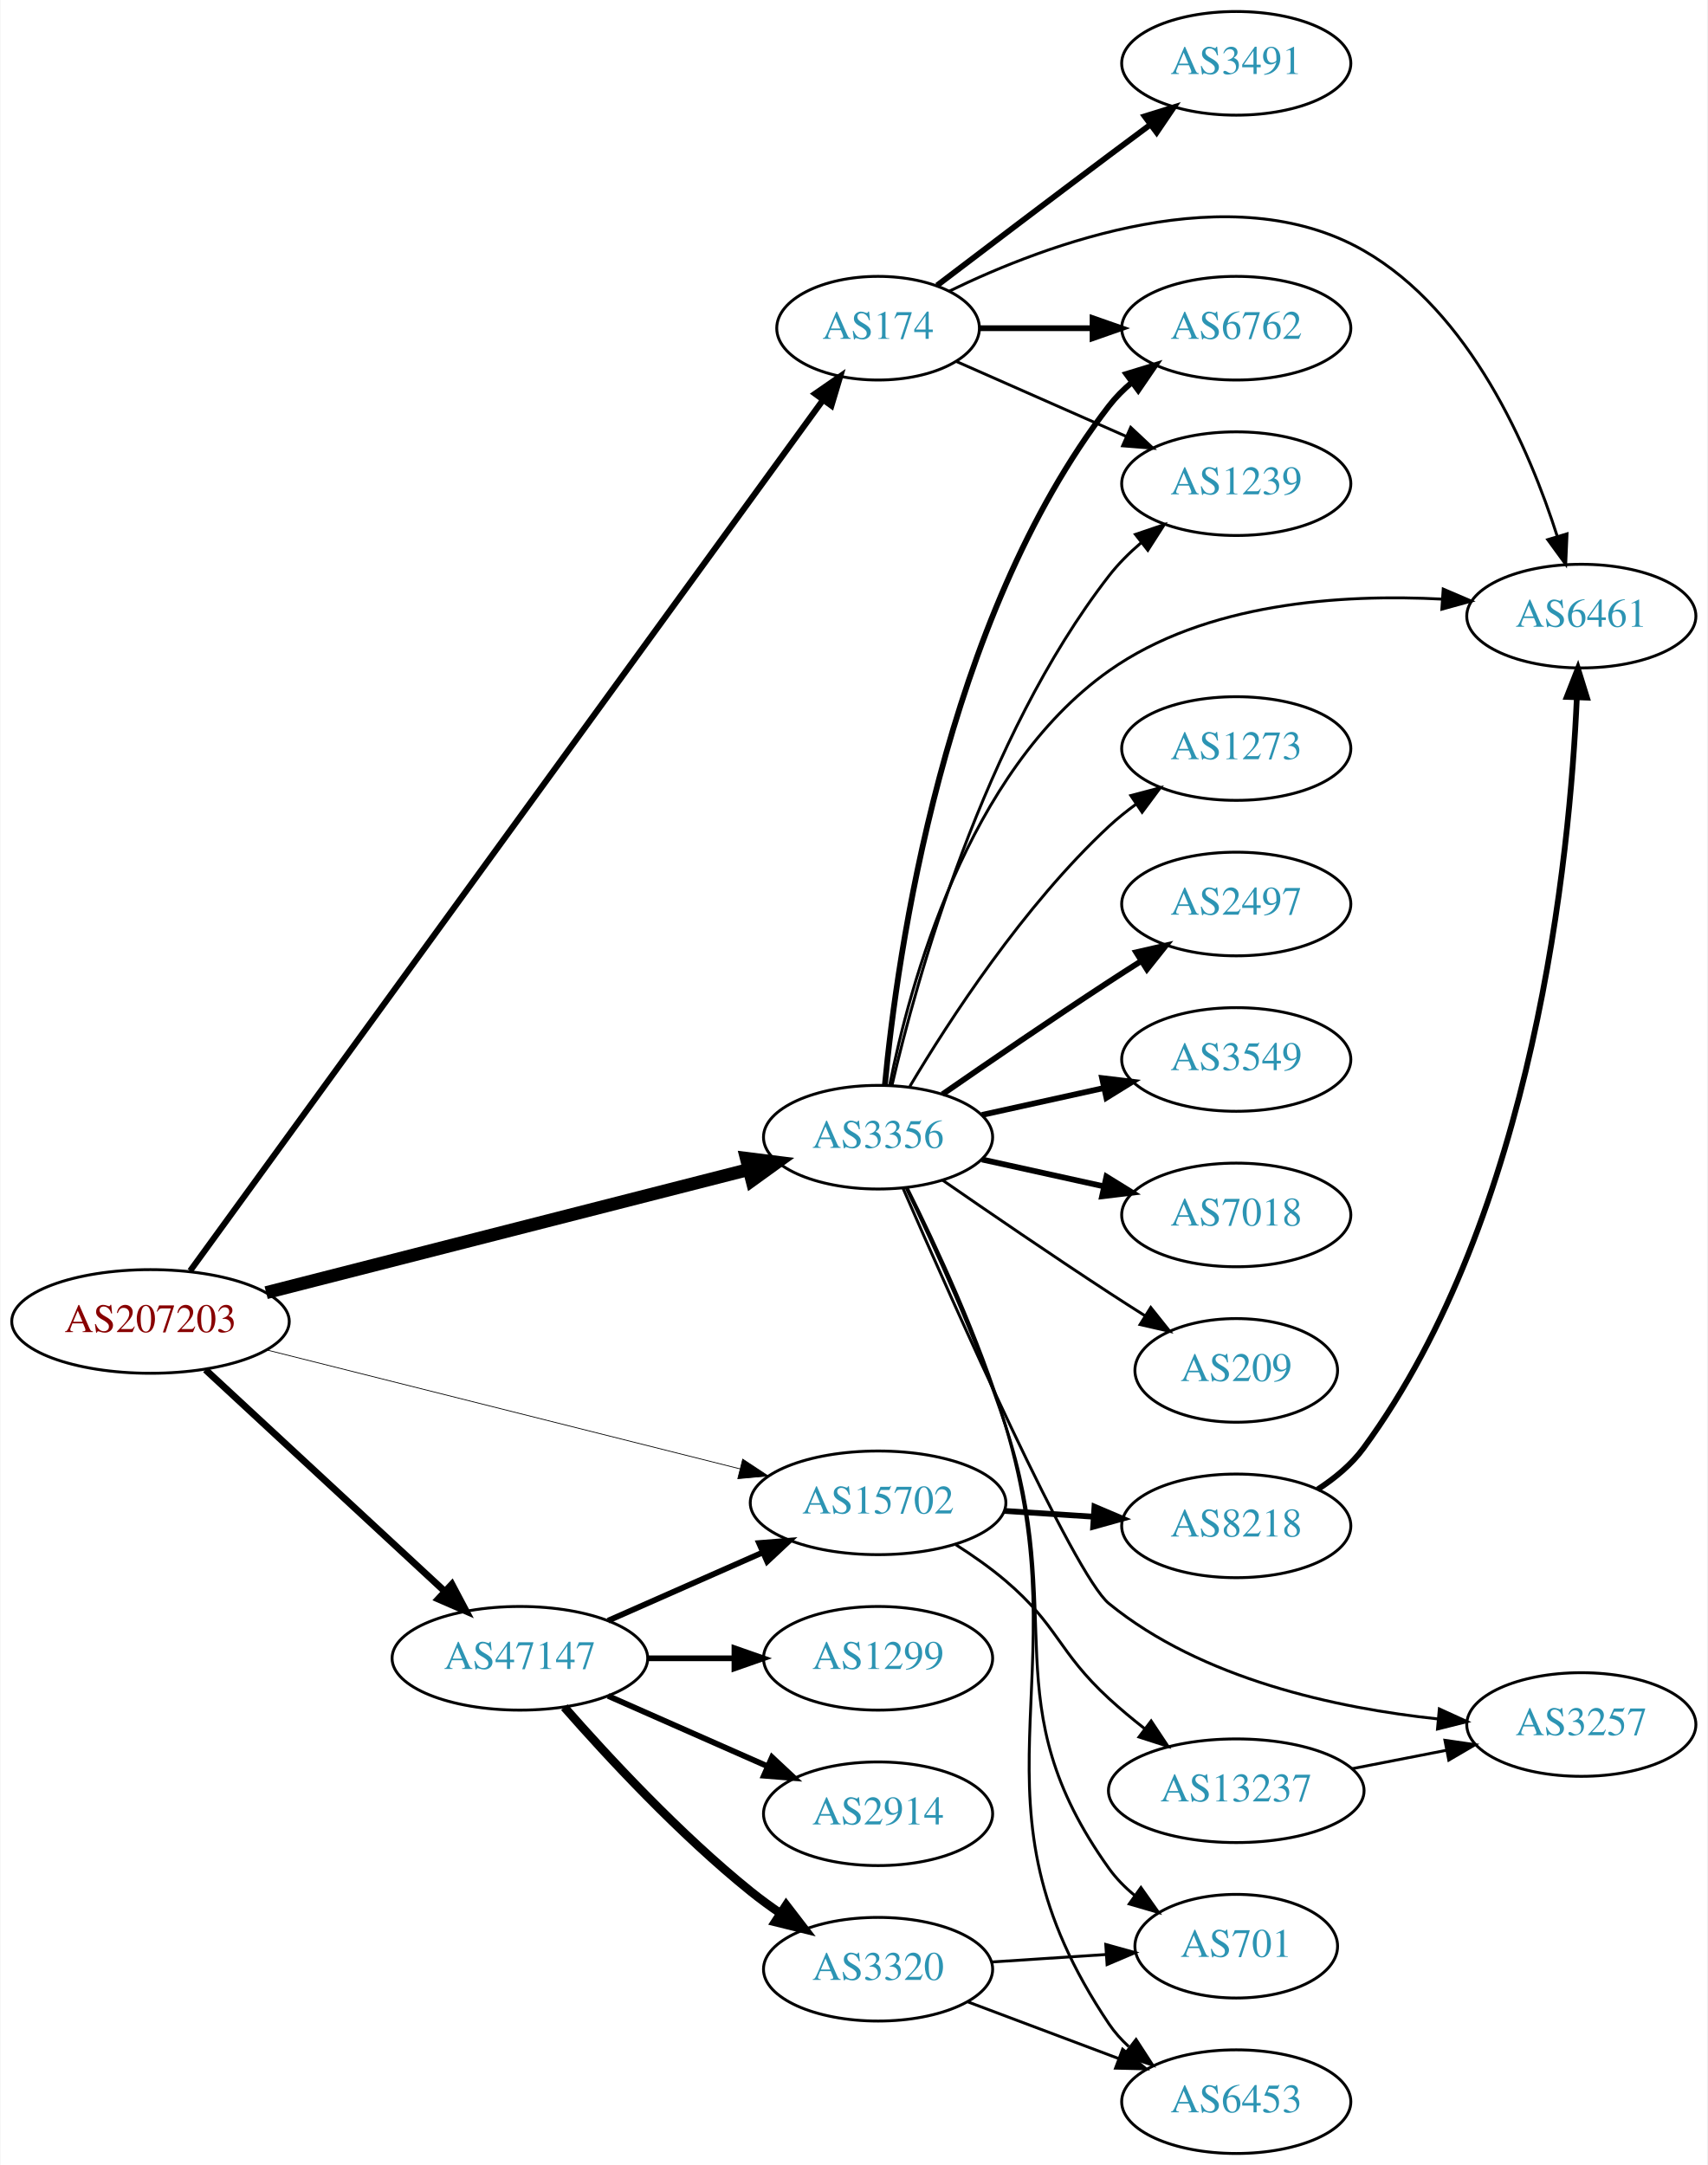
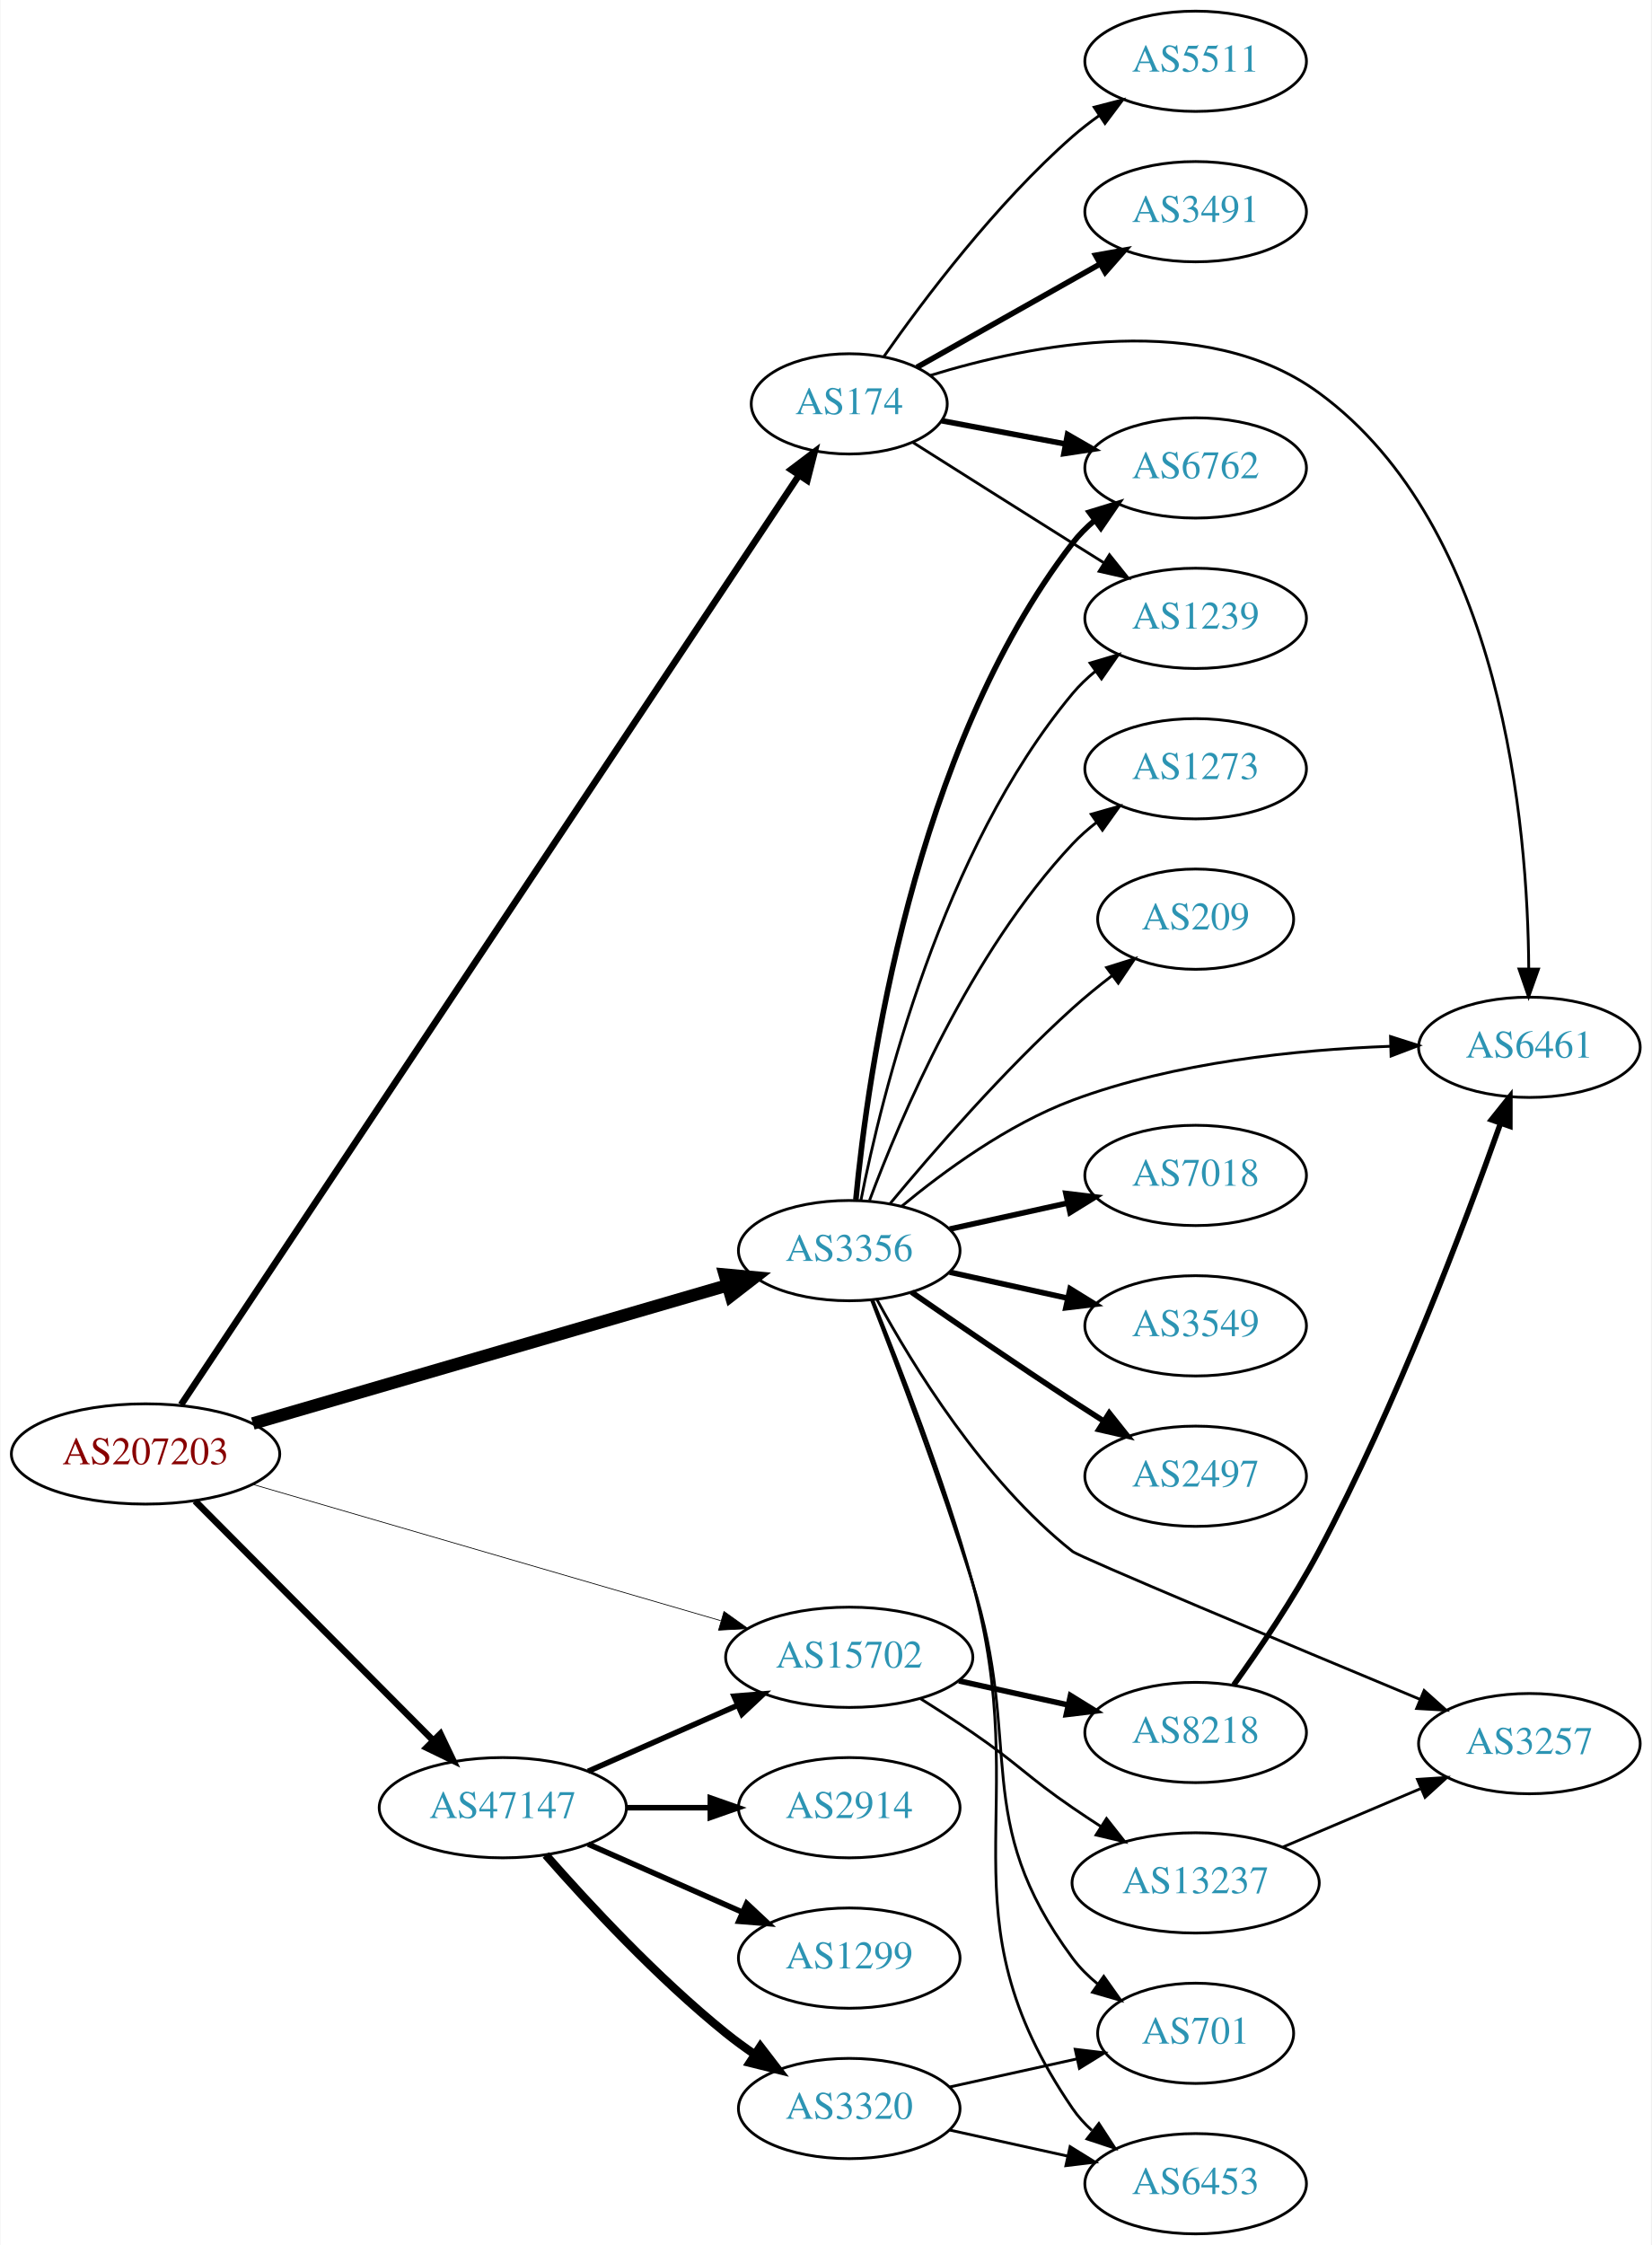
- <svg xmlns="http://www.w3.org/2000/svg" xmlns:xlink="http://www.w3.org/1999/xlink" width="593pt" height="752pt" viewBox="0.00 0.00 592.66 752.00">
-   <g id="graph0" class="graph" transform="scale(1 1) rotate(0) translate(4 748)">
-     <polygon fill="white" stroke="none" points="-4,4 -4,-748 588.661,-748 588.661,4 -4,4" />
+ <svg xmlns="http://www.w3.org/2000/svg" xmlns:xlink="http://www.w3.org/1999/xlink" width="593pt" height="806pt" viewBox="0.00 0.00 592.66 806.00">
+   <g id="graph0" class="graph" transform="scale(1 1) rotate(0) translate(4 802)">
+     <polygon fill="white" stroke="none" points="-4,4 -4,-802 588.661,-802 588.661,4 -4,4" />
    <g id="node1" class="node">
      <g id="a_node1">
        <a xlink:href="/asn/207203" xlink:title="AS207203 ~ TIMEWARP IT Consulting GmbH [AT]">
-           <ellipse fill="#ffffff" stroke="black" cx="48.096" cy="-289" rx="48.192" ry="18" />
-           <text text-anchor="middle" x="48.096" y="-285.3" font-family="Times,serif" font-size="14.00" fill="#880000">AS207203</text>
+           <ellipse fill="#ffffff" stroke="black" cx="48.096" cy="-280" rx="48.192" ry="18" />
+           <text text-anchor="middle" x="48.096" y="-276.3" font-family="Times,serif" font-size="14.00" fill="#880000">AS207203</text>
        </a>
      </g>
    </g>
    <g id="node2" class="node">
      <g id="a_node2">
        <a xlink:href="/asn/174" xlink:title="AS174 ~ Cogent Communications [US]">
-           <ellipse fill="#ffffff" stroke="black" cx="300.78" cy="-634" rx="35.194" ry="18" />
-           <text text-anchor="middle" x="300.78" y="-630.3" font-family="Times,serif" font-size="14.00" fill="#2c94b3">AS174</text>
+           <ellipse fill="#ffffff" stroke="black" cx="300.78" cy="-657" rx="35.194" ry="18" />
+           <text text-anchor="middle" x="300.78" y="-653.3" font-family="Times,serif" font-size="14.00" fill="#2c94b3">AS174</text>
        </a>
      </g>
    </g>
    <g id="edge1" class="edge">
-       <path fill="none" stroke="black" stroke-width="2.118" d="M61.872,-306.583C103.218,-363.485 233.482,-542.759 281.646,-609.044" />
-       <polygon fill="black" stroke="black" stroke-width="2.118" points="278.911,-611.235 287.621,-617.267 284.574,-607.12 278.911,-611.235" />
+       <path fill="none" stroke="black" stroke-width="2.382" d="M60.85,-297.678C101.324,-358.545 235.033,-559.629 282.708,-631.326" />
+       <polygon fill="black" stroke="black" stroke-width="2.382" points="279.887,-633.405 288.339,-639.794 285.716,-629.529 279.887,-633.405" />
    </g>
    <g id="node3" class="node">
      <g id="a_node3">
        <a xlink:href="/asn/3356" xlink:title="AS3356 ~ Level 3 Parent, LLC [US]">
          <ellipse fill="#ffffff" stroke="black" cx="300.78" cy="-353" rx="39.794" ry="18" />
          <text text-anchor="middle" x="300.78" y="-349.3" font-family="Times,serif" font-size="14.00" fill="#2c94b3">AS3356</text>
        </a>
      </g>
    </g>
    <g id="edge2" class="edge">
-       <path fill="none" stroke="black" stroke-width="4.5" d="M88.265,-299C133.68,-310.595 208.349,-329.658 255.741,-341.757" />
-       <polygon fill="black" stroke="black" stroke-width="4.5" points="255.047,-345.643 265.71,-344.302 256.995,-338.013 255.047,-345.643" />
+       <path fill="none" stroke="black" stroke-width="4.5" d="M86.626,-290.929C132.277,-304.223 209.158,-326.611 257.043,-340.555" />
+       <polygon fill="black" stroke="black" stroke-width="4.5" points="256.098,-344.381 266.8,-343.396 258.299,-336.82 256.098,-344.381" />
    </g>
    <g id="node4" class="node">
      <g id="a_node4">
        <a xlink:href="/asn/47147" xlink:title="AS47147 ~ ANEXIA Internetdienstleistungs GmbH [AT]">
-           <ellipse fill="#ffffff" stroke="black" cx="176.388" cy="-172" rx="44.393" ry="18" />
-           <text text-anchor="middle" x="176.388" y="-168.3" font-family="Times,serif" font-size="14.00" fill="#2c94b3">AS47147</text>
+           <ellipse fill="#ffffff" stroke="black" cx="176.388" cy="-153" rx="44.393" ry="18" />
+           <text text-anchor="middle" x="176.388" y="-149.3" font-family="Times,serif" font-size="14.00" fill="#2c94b3">AS47147</text>
        </a>
      </g>
    </g>
    <g id="edge3" class="edge">
-       <path fill="none" stroke="black" stroke-width="2.382" d="M67.19,-272.237C88.977,-252.053 125.693,-218.038 150.23,-195.307" />
-       <polygon fill="black" stroke="black" stroke-width="2.382" points="152.777,-197.719 157.734,-188.355 148.019,-192.583 152.777,-197.719" />
+       <path fill="none" stroke="black" stroke-width="2.382" d="M65.866,-263.135C87.757,-241.122 126.219,-202.444 151.245,-177.278" />
+       <polygon fill="black" stroke="black" stroke-width="2.382" points="153.978,-179.493 158.548,-169.934 149.015,-174.557 153.978,-179.493" />
    </g>
    <g id="node5" class="node">
      <g id="a_node5">
        <a xlink:href="/asn/15702" xlink:title="AS15702 ~ Onstage Online GmbH [AT]">
-           <ellipse fill="#ffffff" stroke="black" cx="300.78" cy="-226" rx="44.393" ry="18" />
-           <text text-anchor="middle" x="300.78" y="-222.3" font-family="Times,serif" font-size="14.00" fill="#2c94b3">AS15702</text>
+           <ellipse fill="#ffffff" stroke="black" cx="300.78" cy="-207" rx="44.393" ry="18" />
+           <text text-anchor="middle" x="300.78" y="-203.3" font-family="Times,serif" font-size="14.00" fill="#2c94b3">AS15702</text>
        </a>
      </g>
    </g>
    <g id="edge4" class="edge">
-       <path fill="none" stroke="black" stroke-width="0.265" d="M88.541,-279.087C133.08,-267.894 205.501,-249.693 252.894,-237.783" />
-       <polygon fill="black" stroke="black" stroke-width="0.265" points="253.763,-241.174 262.608,-235.342 252.057,-234.385 253.763,-241.174" />
+       <path fill="none" stroke="black" stroke-width="0.265" d="M86.626,-269.071C131.511,-256 206.59,-234.137 254.612,-220.153" />
+       <polygon fill="black" stroke="black" stroke-width="0.265" points="255.805,-223.451 264.428,-217.295 253.848,-216.73 255.805,-223.451" />
    </g>
    <g id="node6" class="node">
      <g id="a_node6">
        <a xlink:href="/asn/6762" xlink:title="AS6762 ~ TELECOM ITALIA SPARKLE S.p.A. [IT]">
          <ellipse fill="#ffffff" stroke="black" cx="425.172" cy="-634" rx="39.794" ry="18" />
          <text text-anchor="middle" x="425.172" y="-630.3" font-family="Times,serif" font-size="14.00" fill="#2c94b3">AS6762</text>
        </a>
      </g>
    </g>
    <g id="edge5" class="edge">
-       <path fill="none" stroke="black" stroke-width="2" d="M336.198,-634C348.249,-634 362.025,-634 375.043,-634" />
-       <polygon fill="black" stroke="black" stroke-width="2" points="375.273,-637.5 385.273,-634 375.273,-630.5 375.273,-637.5" />
+       <path fill="none" stroke="black" stroke-width="2" d="M333.937,-650.957C347.518,-648.405 363.582,-645.386 378.366,-642.608" />
+       <polygon fill="black" stroke="black" stroke-width="2" points="379.168,-646.019 388.349,-640.732 377.875,-639.139 379.168,-646.019" />
    </g>
    <g id="node7" class="node">
      <g id="a_node7">
+         <a xlink:href="/asn/3491" xlink:title="AS3491 ~ PCCW Global, Inc. [US]">
+           <ellipse fill="#ffffff" stroke="black" cx="425.172" cy="-726" rx="39.794" ry="18" />
+           <text text-anchor="middle" x="425.172" y="-722.3" font-family="Times,serif" font-size="14.00" fill="#2c94b3">AS3491</text>
+         </a>
+       </g>
+     </g>
+     <g id="edge6" class="edge">
+       <path fill="none" stroke="black" stroke-width="2" d="M325.089,-670.141C343.697,-680.631 370.011,-695.466 390.845,-707.212" />
+       <polygon fill="black" stroke="black" stroke-width="2" points="389.261,-710.337 399.691,-712.199 392.699,-704.239 389.261,-710.337" />
+     </g>
+     <g id="node8" class="node">
+       <g id="a_node8">
+         <a xlink:href="/asn/6461" xlink:title="AS6461 ~ Zayo Bandwidth [US]">
+           <ellipse fill="#ffffff" stroke="black" cx="545.014" cy="-426" rx="39.794" ry="18" />
+           <text text-anchor="middle" x="545.014" y="-422.3" font-family="Times,serif" font-size="14.00" fill="#2c94b3">AS6461</text>
+         </a>
+       </g>
+     </g>
+     <g id="edge7" class="edge">
+       <path fill="none" stroke="black" d="M329.768,-667.172C365.764,-678.307 428.498,-690.9 469.368,-661 535.49,-612.626 544.466,-505.237 544.786,-454.109" />
+       <polygon fill="black" stroke="black" points="548.286,-454.079 544.74,-444.095 541.286,-454.111 548.286,-454.079" />
+     </g>
+     <g id="node9" class="node">
+       <g id="a_node9">
        <a xlink:href="/asn/1239" xlink:title="AS1239 ~ Sprint [US]">
          <ellipse fill="#ffffff" stroke="black" cx="425.172" cy="-580" rx="39.794" ry="18" />
          <text text-anchor="middle" x="425.172" y="-576.3" font-family="Times,serif" font-size="14.00" fill="#2c94b3">AS1239</text>
        </a>
      </g>
    </g>
-     <g id="edge6" class="edge">
-       <path fill="none" stroke="black" d="M328.036,-622.416C345.221,-614.833 367.935,-604.812 386.969,-596.414" />
-       <polygon fill="black" stroke="black" points="388.521,-599.555 396.257,-592.316 385.695,-593.151 388.521,-599.555" />
-     </g>
-     <g id="node8" class="node">
-       <g id="a_node8">
-         <a xlink:href="/asn/6461" xlink:title="AS6461 ~ Zayo Bandwidth [US]">
-           <ellipse fill="#ffffff" stroke="black" cx="545.014" cy="-534" rx="39.794" ry="18" />
-           <text text-anchor="middle" x="545.014" y="-530.3" font-family="Times,serif" font-size="14.00" fill="#2c94b3">AS6461</text>
-         </a>
-       </g>
-     </g>
-     <g id="edge7" class="edge">
-       <path fill="none" stroke="black" d="M325.431,-646.83C359.533,-663.427 423.453,-687.271 469.368,-661 506.463,-639.775 526.937,-592.144 536.682,-561.626" />
-       <polygon fill="black" stroke="black" points="540.05,-562.579 539.584,-551.995 533.348,-560.56 540.05,-562.579" />
-     </g>
-     <g id="node9" class="node">
-       <g id="a_node9">
-         <a xlink:href="/asn/3491" xlink:title="AS3491 ~ PCCW Global, Inc. [US]">
-           <ellipse fill="#ffffff" stroke="black" cx="425.172" cy="-726" rx="39.794" ry="18" />
-           <text text-anchor="middle" x="425.172" y="-722.3" font-family="Times,serif" font-size="14.00" fill="#2c94b3">AS3491</text>
-         </a>
-       </g>
-     </g>
    <g id="edge8" class="edge">
-       <path fill="none" stroke="black" stroke-width="2" d="M321.263,-648.853C337.267,-661.031 360.544,-678.693 380.976,-694 385.551,-697.427 390.409,-701.047 395.154,-704.57" />
-       <polygon fill="black" stroke="black" stroke-width="2" points="393.367,-707.602 403.485,-710.745 397.535,-701.978 393.367,-707.602" />
-     </g>
-     <g id="edge10" class="edge">
+       <path fill="none" stroke="black" d="M323.613,-643.179C339.509,-633.125 361.562,-619.196 380.976,-607 384.598,-604.724 388.394,-602.344 392.169,-599.981" />
+       <polygon fill="black" stroke="black" points="394.223,-602.824 400.845,-594.554 390.511,-596.89 394.223,-602.824" />
+     </g>
+     <g id="node10" class="node">
+       <g id="a_node10">
+         <a xlink:href="/asn/5511" xlink:title="AS5511 ~ Orange S.A. [FR]">
+           <ellipse fill="#ffffff" stroke="black" cx="425.172" cy="-780" rx="39.794" ry="18" />
+           <text text-anchor="middle" x="425.172" y="-776.3" font-family="Times,serif" font-size="14.00" fill="#2c94b3">AS5511</text>
+         </a>
+       </g>
+     </g>
+     <g id="edge9" class="edge">
+       <path fill="none" stroke="black" d="M313.237,-674.025C327.496,-694.397 353.358,-728.785 380.976,-753 383.958,-755.615 387.221,-758.142 390.574,-760.532" />
+       <polygon fill="black" stroke="black" points="388.732,-763.51 398.99,-766.162 392.624,-757.692 388.732,-763.51" />
+     </g>
+     <g id="edge17" class="edge">
      <path fill="none" stroke="black" stroke-width="2" d="M303.161,-371.276C307.379,-415.974 323.552,-532.581 380.976,-607 383.272,-609.976 385.996,-612.708 388.943,-615.194" />
      <polygon fill="black" stroke="black" stroke-width="2" points="386.992,-618.104 397.123,-621.205 391.137,-612.463 386.992,-618.104" />
    </g>
-     <g id="edge16" class="edge">
-       <path fill="none" stroke="black" d="M305.625,-371.066C314.101,-407.593 337.206,-491.545 380.976,-548 384.182,-552.135 388.055,-555.994 392.15,-559.499" />
-       <polygon fill="black" stroke="black" points="390.147,-562.376 400.18,-565.783 394.462,-556.863 390.147,-562.376" />
-     </g>
-     <g id="edge12" class="edge">
-       <path fill="none" stroke="black" d="M304.795,-370.994C311.588,-405.355 331.535,-479.997 380.976,-515 414.422,-538.679 461.739,-541.751 496.789,-539.895" />
-       <polygon fill="black" stroke="black" points="497.045,-543.386 506.785,-539.216 496.571,-536.402 497.045,-543.386" />
-     </g>
-     <g id="node10" class="node">
-       <g id="a_node10">
-         <a xlink:href="/asn/2497" xlink:title="AS2497 ~ Internet Initiative Japan Inc. [JP]">
-           <ellipse fill="#ffffff" stroke="black" cx="425.172" cy="-434" rx="39.794" ry="18" />
-           <text text-anchor="middle" x="425.172" y="-430.3" font-family="Times,serif" font-size="14.00" fill="#2c94b3">AS2497</text>
-         </a>
-       </g>
-     </g>
-     <g id="edge9" class="edge">
-       <path fill="none" stroke="black" stroke-width="2" d="M323.137,-367.901C338.988,-378.877 361.191,-394.079 380.976,-407 384.558,-409.339 388.328,-411.759 392.089,-414.144" />
-       <polygon fill="black" stroke="black" stroke-width="2" points="390.422,-417.231 400.749,-419.596 394.151,-411.307 390.422,-417.231" />
+     <g id="edge13" class="edge">
+       <path fill="none" stroke="black" d="M319.546,-368.871C334.728,-381.459 357.746,-398.33 380.976,-407 417.594,-420.667 461.774,-425.143 494.902,-426.354" />
+       <polygon fill="black" stroke="black" points="495.153,-429.862 505.246,-426.64 495.346,-422.865 495.153,-429.862" />
+     </g>
+     <g id="edge14" class="edge">
+       <path fill="none" stroke="black" d="M304.957,-370.966C312.372,-408.51 333.885,-496.475 380.976,-553 383.382,-555.888 386.179,-558.561 389.172,-561.011" />
+       <polygon fill="black" stroke="black" points="387.261,-563.948 397.416,-566.97 391.362,-558.275 387.261,-563.948" />
    </g>
    <g id="node11" class="node">
      <g id="a_node11">
+         <a xlink:href="/asn/7018" xlink:title="AS7018 ~ AT&amp;T Services, Inc. [US]">
+           <ellipse fill="#ffffff" stroke="black" cx="425.172" cy="-380" rx="39.794" ry="18" />
+           <text text-anchor="middle" x="425.172" y="-376.3" font-family="Times,serif" font-size="14.00" fill="#2c94b3">AS7018</text>
+         </a>
+       </g>
+     </g>
+     <g id="edge10" class="edge">
+       <path fill="none" stroke="black" stroke-width="2" d="M336.852,-360.737C350.04,-363.646 365.219,-366.995 379.185,-370.076" />
+       <polygon fill="black" stroke="black" stroke-width="2" points="378.575,-373.525 389.094,-372.262 380.083,-366.69 378.575,-373.525" />
+     </g>
+     <g id="node12" class="node">
+       <g id="a_node12">
+         <a xlink:href="/asn/3549" xlink:title="AS3549 ~ Level 3 Parent, LLC [US]">
+           <ellipse fill="#ffffff" stroke="black" cx="425.172" cy="-326" rx="39.794" ry="18" />
+           <text text-anchor="middle" x="425.172" y="-322.3" font-family="Times,serif" font-size="14.00" fill="#2c94b3">AS3549</text>
+         </a>
+       </g>
+     </g>
+     <g id="edge11" class="edge">
+       <path fill="none" stroke="black" stroke-width="2" d="M336.852,-345.263C350.04,-342.354 365.219,-339.005 379.185,-335.924" />
+       <polygon fill="black" stroke="black" stroke-width="2" points="380.083,-339.31 389.094,-333.738 378.575,-332.475 380.083,-339.31" />
+     </g>
+     <g id="node13" class="node">
+       <g id="a_node13">
+         <a xlink:href="/asn/2497" xlink:title="AS2497 ~ Internet Initiative Japan Inc. [JP]">
+           <ellipse fill="#ffffff" stroke="black" cx="425.172" cy="-272" rx="39.794" ry="18" />
+           <text text-anchor="middle" x="425.172" y="-268.3" font-family="Times,serif" font-size="14.00" fill="#2c94b3">AS2497</text>
+         </a>
+       </g>
+     </g>
+     <g id="edge12" class="edge">
+       <path fill="none" stroke="black" stroke-width="2" d="M323.137,-338.099C338.988,-327.123 361.191,-311.921 380.976,-299 384.558,-296.661 388.328,-294.241 392.089,-291.856" />
+       <polygon fill="black" stroke="black" stroke-width="2" points="394.151,-294.693 400.749,-286.404 390.422,-288.769 394.151,-294.693" />
+     </g>
+     <g id="node14" class="node">
+       <g id="a_node14">
        <a xlink:href="/asn/701" xlink:title="AS701 ~ UUNET [US]">
          <ellipse fill="#ffffff" stroke="black" cx="425.172" cy="-72" rx="35.194" ry="18" />
          <text text-anchor="middle" x="425.172" y="-68.3" font-family="Times,serif" font-size="14.00" fill="#2c94b3">AS701</text>
        </a>
      </g>
    </g>
-     <g id="edge11" class="edge">
-       <path fill="none" stroke="black" d="M310.568,-335.309C320.08,-315.609 335.199,-282.633 344.976,-253 367,-186.25 340.084,-156.171 380.976,-99 383.465,-95.52 386.555,-92.392 389.932,-89.606" />
-       <polygon fill="black" stroke="black" points="392.07,-92.379 398.179,-83.722 388.005,-86.68 392.07,-92.379" />
-     </g>
-     <g id="node12" class="node">
-       <g id="a_node12">
+     <g id="edge15" class="edge">
+       <path fill="none" stroke="black" d="M308.863,-335.024C317.859,-311.867 333.579,-270.275 344.976,-234 363.588,-174.758 344.072,-148.941 380.976,-99 383.518,-95.559 386.642,-92.455 390.037,-89.682" />
+       <polygon fill="black" stroke="black" points="392.176,-92.456 398.305,-83.814 388.124,-86.748 392.176,-92.456" />
+     </g>
+     <g id="node15" class="node">
+       <g id="a_node15">
        <a xlink:href="/asn/6453" xlink:title="AS6453 ~ TATA COMMUNICATIONS (AMERICA) INC [US]">
          <ellipse fill="#ffffff" stroke="black" cx="425.172" cy="-18" rx="39.794" ry="18" />
          <text text-anchor="middle" x="425.172" y="-14.3" font-family="Times,serif" font-size="14.00" fill="#2c94b3">AS6453</text>
        </a>
      </g>
    </g>
-     <g id="edge13" class="edge">
-       <path fill="none" stroke="black" d="M310.896,-335.412C320.697,-315.803 336.066,-282.905 344.976,-253 371.764,-163.087 328.641,-122.866 380.976,-45 382.9,-42.137 385.24,-39.52 387.825,-37.141" />
-       <polygon fill="black" stroke="black" points="390.376,-39.592 396.143,-30.704 386.093,-34.056 390.376,-39.592" />
-     </g>
-     <g id="node13" class="node">
-       <g id="a_node13">
-         <a xlink:href="/asn/3549" xlink:title="AS3549 ~ Level 3 Parent, LLC [US]">
-           <ellipse fill="#ffffff" stroke="black" cx="425.172" cy="-380" rx="39.794" ry="18" />
-           <text text-anchor="middle" x="425.172" y="-376.3" font-family="Times,serif" font-size="14.00" fill="#2c94b3">AS3549</text>
-         </a>
-       </g>
-     </g>
-     <g id="edge14" class="edge">
-       <path fill="none" stroke="black" stroke-width="2" d="M336.852,-360.737C350.04,-363.646 365.219,-366.995 379.185,-370.076" />
-       <polygon fill="black" stroke="black" stroke-width="2" points="378.575,-373.525 389.094,-372.262 380.083,-366.69 378.575,-373.525" />
-     </g>
-     <g id="node14" class="node">
-       <g id="a_node14">
-         <a xlink:href="/asn/7018" xlink:title="AS7018 ~ AT&amp;T Services, Inc. [US]">
-           <ellipse fill="#ffffff" stroke="black" cx="425.172" cy="-326" rx="39.794" ry="18" />
-           <text text-anchor="middle" x="425.172" y="-322.3" font-family="Times,serif" font-size="14.00" fill="#2c94b3">AS7018</text>
-         </a>
-       </g>
-     </g>
-     <g id="edge15" class="edge">
-       <path fill="none" stroke="black" stroke-width="2" d="M336.852,-345.263C350.04,-342.354 365.219,-339.005 379.185,-335.924" />
-       <polygon fill="black" stroke="black" stroke-width="2" points="380.083,-339.31 389.094,-333.738 378.575,-332.475 380.083,-339.31" />
-     </g>
-     <g id="node15" class="node">
-       <g id="a_node15">
-         <a xlink:href="/asn/209" xlink:title="AS209 ~ CenturyLink Communications, LLC [US]">
-           <ellipse fill="#ffffff" stroke="black" cx="425.172" cy="-272" rx="35.194" ry="18" />
-           <text text-anchor="middle" x="425.172" y="-268.3" font-family="Times,serif" font-size="14.00" fill="#2c94b3">AS209</text>
-         </a>
-       </g>
-     </g>
-     <g id="edge17" class="edge">
-       <path fill="none" stroke="black" d="M323.137,-338.099C338.988,-327.123 361.191,-311.921 380.976,-299 385.021,-296.358 389.306,-293.615 393.545,-290.933" />
-       <polygon fill="black" stroke="black" points="395.482,-293.85 402.09,-285.568 391.76,-287.921 395.482,-293.85" />
+     <g id="edge16" class="edge">
+       <path fill="none" stroke="black" d="M309.28,-335.146C318.715,-312.119 334.899,-270.664 344.976,-234 367.637,-151.547 332.68,-115.566 380.976,-45 382.924,-42.154 385.281,-39.548 387.877,-37.176" />
+       <polygon fill="black" stroke="black" points="390.429,-39.628 396.213,-30.752 386.156,-34.083 390.429,-39.628" />
    </g>
    <g id="node16" class="node">
      <g id="a_node16">
        <a xlink:href="/asn/3257" xlink:title="AS3257 ~ GTT [DE]">
-           <ellipse fill="#ffffff" stroke="black" cx="545.014" cy="-149" rx="39.794" ry="18" />
-           <text text-anchor="middle" x="545.014" y="-145.3" font-family="Times,serif" font-size="14.00" fill="#2c94b3">AS3257</text>
+           <ellipse fill="#ffffff" stroke="black" cx="545.014" cy="-176" rx="39.794" ry="18" />
+           <text text-anchor="middle" x="545.014" y="-172.3" font-family="Times,serif" font-size="14.00" fill="#2c94b3">AS3257</text>
        </a>
      </g>
    </g>
    <g id="edge18" class="edge">
-       <path fill="none" stroke="black" d="M309.487,-335.157C326.915,-295.14 368.784,-200.942 380.976,-191 413.242,-164.688 460.076,-154.653 495.278,-150.929" />
-       <polygon fill="black" stroke="black" points="495.701,-154.405 505.338,-150.001 495.058,-147.434 495.701,-154.405" />
+       <path fill="none" stroke="black" d="M310.745,-335.389C323.484,-311.913 348.881,-270.387 380.976,-245 383.605,-242.921 458.385,-211.624 505.745,-191.902" />
+       <polygon fill="black" stroke="black" points="507.223,-195.078 515.111,-188.004 504.533,-188.615 507.223,-195.078" />
    </g>
    <g id="node17" class="node">
      <g id="a_node17">
        <a xlink:href="/asn/1273" xlink:title="AS1273 ~ Vodafone Group PLC [EU]">
-           <ellipse fill="#ffffff" stroke="black" cx="425.172" cy="-488" rx="39.794" ry="18" />
-           <text text-anchor="middle" x="425.172" y="-484.3" font-family="Times,serif" font-size="14.00" fill="#2c94b3">AS1273</text>
+           <ellipse fill="#ffffff" stroke="black" cx="425.172" cy="-526" rx="39.794" ry="18" />
+           <text text-anchor="middle" x="425.172" y="-522.3" font-family="Times,serif" font-size="14.00" fill="#2c94b3">AS1273</text>
        </a>
      </g>
    </g>
    <g id="edge19" class="edge">
-       <path fill="none" stroke="black" d="M311.826,-370.671C325.397,-393.472 351.329,-433.472 380.976,-461 383.882,-463.699 387.096,-466.28 390.42,-468.703" />
-       <polygon fill="black" stroke="black" points="388.555,-471.667 398.798,-474.375 392.479,-465.87 388.555,-471.667" />
-     </g>
-     <g id="edge20" class="edge">
-       <path fill="none" stroke="black" stroke-width="2" d="M207.015,-185.072C223.132,-192.183 243.272,-201.069 260.664,-208.742" />
-       <polygon fill="black" stroke="black" stroke-width="2" points="259.439,-212.027 270.001,-212.861 262.264,-205.622 259.439,-212.027" />
+       <path fill="none" stroke="black" d="M308.065,-371.014C319.077,-400.558 344.236,-459.924 380.976,-499 383.55,-501.738 386.461,-504.312 389.524,-506.699" />
+       <polygon fill="black" stroke="black" points="387.674,-509.677 397.866,-512.571 391.704,-503.953 387.674,-509.677" />
    </g>
    <g id="node18" class="node">
      <g id="a_node18">
-         <a xlink:href="/asn/1299" xlink:title="AS1299 ~ Telia Carrier [EU]">
-           <ellipse fill="#ffffff" stroke="black" cx="300.78" cy="-172" rx="39.794" ry="18" />
-           <text text-anchor="middle" x="300.78" y="-168.3" font-family="Times,serif" font-size="14.00" fill="#2c94b3">AS1299</text>
-         </a>
-       </g>
-     </g>
-     <g id="edge21" class="edge">
-       <path fill="none" stroke="black" stroke-width="2" d="M220.883,-172C230.572,-172 240.909,-172 250.802,-172" />
-       <polygon fill="black" stroke="black" stroke-width="2" points="250.904,-175.5 260.904,-172 250.904,-168.5 250.904,-175.5" />
+         <a xlink:href="/asn/209" xlink:title="AS209 ~ CenturyLink Communications, LLC [US]">
+           <ellipse fill="#ffffff" stroke="black" cx="425.172" cy="-472" rx="35.194" ry="18" />
+           <text text-anchor="middle" x="425.172" y="-468.3" font-family="Times,serif" font-size="14.00" fill="#2c94b3">AS209</text>
+         </a>
+       </g>
+     </g>
+     <g id="edge20" class="edge">
+       <path fill="none" stroke="black" d="M315.485,-369.93C330.613,-388.151 356.126,-417.538 380.976,-440 385.411,-444.009 390.332,-448.016 395.217,-451.77" />
+       <polygon fill="black" stroke="black" points="393.204,-454.635 403.313,-457.806 397.388,-449.023 393.204,-454.635" />
+     </g>
+     <g id="edge23" class="edge">
+       <path fill="none" stroke="black" stroke-width="2" d="M207.015,-166.072C223.132,-173.183 243.272,-182.069 260.664,-189.742" />
+       <polygon fill="black" stroke="black" stroke-width="2" points="259.439,-193.027 270.001,-193.861 262.264,-186.622 259.439,-193.027" />
    </g>
    <g id="node19" class="node">
      <g id="a_node19">
        <a xlink:href="/asn/2914" xlink:title="AS2914 ~ NTT America, Inc. [US]">
-           <ellipse fill="#ffffff" stroke="black" cx="300.78" cy="-118" rx="39.794" ry="18" />
-           <text text-anchor="middle" x="300.78" y="-114.3" font-family="Times,serif" font-size="14.00" fill="#2c94b3">AS2914</text>
-         </a>
-       </g>
-     </g>
-     <g id="edge22" class="edge">
-       <path fill="none" stroke="black" stroke-width="2" d="M207.015,-158.928C223.61,-151.607 244.469,-142.403 262.203,-134.579" />
-       <polygon fill="black" stroke="black" stroke-width="2" points="263.95,-137.634 271.686,-130.395 261.124,-131.23 263.95,-137.634" />
+           <ellipse fill="#ffffff" stroke="black" cx="300.78" cy="-153" rx="39.794" ry="18" />
+           <text text-anchor="middle" x="300.78" y="-149.3" font-family="Times,serif" font-size="14.00" fill="#2c94b3">AS2914</text>
+         </a>
+       </g>
+     </g>
+     <g id="edge21" class="edge">
+       <path fill="none" stroke="black" stroke-width="2" d="M220.883,-153C230.572,-153 240.909,-153 250.802,-153" />
+       <polygon fill="black" stroke="black" stroke-width="2" points="250.904,-156.5 260.904,-153 250.904,-149.5 250.904,-156.5" />
    </g>
    <g id="node20" class="node">
      <g id="a_node20">
-         <a xlink:href="/asn/3320" xlink:title="AS3320 ~ DTAG [DE]">
-           <ellipse fill="#ffffff" stroke="black" cx="300.78" cy="-64" rx="39.794" ry="18" />
-           <text text-anchor="middle" x="300.78" y="-60.3" font-family="Times,serif" font-size="14.00" fill="#2c94b3">AS3320</text>
-         </a>
-       </g>
-     </g>
-     <g id="edge23" class="edge">
-       <path fill="none" stroke="black" stroke-width="3" d="M191.82,-155.017C206.952,-137.771 231.916,-110.852 256.584,-91 259.839,-88.38 263.364,-85.808 266.949,-83.354" />
-       <polygon fill="black" stroke="black" stroke-width="3" points="268.867,-86.281 275.321,-77.879 265.036,-80.423 268.867,-86.281" />
+         <a xlink:href="/asn/1299" xlink:title="AS1299 ~ Telia Carrier [EU]">
+           <ellipse fill="#ffffff" stroke="black" cx="300.78" cy="-99" rx="39.794" ry="18" />
+           <text text-anchor="middle" x="300.78" y="-95.3" font-family="Times,serif" font-size="14.00" fill="#2c94b3">AS1299</text>
+         </a>
+       </g>
+     </g>
+     <g id="edge22" class="edge">
+       <path fill="none" stroke="black" stroke-width="2" d="M207.015,-139.928C223.61,-132.607 244.469,-123.403 262.203,-115.579" />
+       <polygon fill="black" stroke="black" stroke-width="2" points="263.95,-118.634 271.686,-111.395 261.124,-112.23 263.95,-118.634" />
    </g>
    <g id="node21" class="node">
      <g id="a_node21">
+         <a xlink:href="/asn/3320" xlink:title="AS3320 ~ DTAG [DE]">
+           <ellipse fill="#ffffff" stroke="black" cx="300.78" cy="-45" rx="39.794" ry="18" />
+           <text text-anchor="middle" x="300.78" y="-41.3" font-family="Times,serif" font-size="14.00" fill="#2c94b3">AS3320</text>
+         </a>
+       </g>
+     </g>
+     <g id="edge24" class="edge">
+       <path fill="none" stroke="black" stroke-width="3" d="M191.82,-136.017C206.952,-118.771 231.916,-91.852 256.584,-72 259.839,-69.38 263.364,-66.808 266.949,-64.354" />
+       <polygon fill="black" stroke="black" stroke-width="3" points="268.867,-67.281 275.321,-58.879 265.036,-61.423 268.867,-67.281" />
+     </g>
+     <g id="node22" class="node">
+       <g id="a_node22">
+         <a xlink:href="/asn/8218" xlink:title="AS8218 ~ legacy Neotelecoms [FR]">
+           <ellipse fill="#ffffff" stroke="black" cx="425.172" cy="-180" rx="39.794" ry="18" />
+           <text text-anchor="middle" x="425.172" y="-176.3" font-family="Times,serif" font-size="14.00" fill="#2c94b3">AS8218</text>
+         </a>
+       </g>
+     </g>
+     <g id="edge25" class="edge">
+       <path fill="none" stroke="black" stroke-width="2" d="M340.17,-198.531C352.561,-195.798 366.407,-192.743 379.228,-189.915" />
+       <polygon fill="black" stroke="black" stroke-width="2" points="380.231,-193.278 389.243,-187.705 378.723,-186.442 380.231,-193.278" />
+     </g>
+     <g id="node23" class="node">
+       <g id="a_node23">
        <a xlink:href="/asn/13237" xlink:title="AS13237 ~ European Backbone of AS13237 [DE]">
          <ellipse fill="#ffffff" stroke="black" cx="425.172" cy="-126" rx="44.393" ry="18" />
          <text text-anchor="middle" x="425.172" y="-122.3" font-family="Times,serif" font-size="14.00" fill="#2c94b3">AS13237</text>
        </a>
      </g>
    </g>
-     <g id="edge24" class="edge">
-       <path fill="none" stroke="black" d="M327.766,-211.471C333.656,-207.719 339.72,-203.467 344.976,-199 363.453,-183.296 363.132,-174.421 380.976,-158 384.826,-154.457 389.061,-150.931 393.328,-147.584" />
-       <polygon fill="black" stroke="black" points="395.62,-150.239 401.481,-141.413 391.395,-144.658 395.62,-150.239" />
-     </g>
-     <g id="node22" class="node">
-       <g id="a_node22">
-         <a xlink:href="/asn/8218" xlink:title="AS8218 ~ legacy Neotelecoms [FR]">
-           <ellipse fill="#ffffff" stroke="black" cx="425.172" cy="-218" rx="39.794" ry="18" />
-           <text text-anchor="middle" x="425.172" y="-214.3" font-family="Times,serif" font-size="14.00" fill="#2c94b3">AS8218</text>
-         </a>
-       </g>
-     </g>
-     <g id="edge25" class="edge">
-       <path fill="none" stroke="black" stroke-width="2" d="M344.587,-223.202C354.616,-222.546 365.373,-221.843 375.633,-221.173" />
-       <polygon fill="black" stroke="black" stroke-width="2" points="375.932,-224.661 385.682,-220.516 375.475,-217.676 375.932,-224.661" />
+     <g id="edge26" class="edge">
+       <path fill="none" stroke="black" d="M326.23,-192.22C332.414,-188.345 338.995,-184.101 344.976,-180 361.47,-168.689 364.481,-164.311 380.976,-153 384.247,-150.757 387.697,-148.472 391.164,-146.227" />
+       <polygon fill="black" stroke="black" points="393.165,-149.102 399.721,-140.78 389.406,-143.197 393.165,-149.102" />
+     </g>
+     <g id="edge29" class="edge">
+       <path fill="none" stroke="black" d="M336.852,-52.737C351.086,-55.877 367.641,-59.529 382.485,-62.804" />
+       <polygon fill="black" stroke="black" points="381.92,-66.263 392.439,-65 383.428,-59.428 381.92,-66.263" />
+     </g>
+     <g id="edge30" class="edge">
+       <path fill="none" stroke="black" d="M336.852,-37.263C350.04,-34.354 365.219,-31.005 379.185,-27.924" />
+       <polygon fill="black" stroke="black" points="380.083,-31.31 389.094,-25.738 378.575,-24.475 380.083,-31.31" />
+     </g>
+     <g id="edge27" class="edge">
+       <path fill="none" stroke="black" stroke-width="2" d="M438.865,-197.084C448.03,-209.872 460.333,-228.013 469.368,-245 497.19,-297.306 521.729,-362.289 534.559,-398.441" />
+       <polygon fill="black" stroke="black" stroke-width="2" points="531.393,-399.989 538.008,-408.264 537.997,-397.67 531.393,-399.989" />
    </g>
    <g id="edge28" class="edge">
-       <path fill="none" stroke="black" d="M340.17,-66.509C352.782,-67.334 366.902,-68.257 379.914,-69.107" />
-       <polygon fill="black" stroke="black" points="379.854,-72.611 390.061,-69.77 380.311,-65.626 379.854,-72.611" />
-     </g>
-     <g id="edge29" class="edge">
-       <path fill="none" stroke="black" d="M332.034,-52.629C347.774,-46.713 367.221,-39.404 384.186,-33.028" />
-       <polygon fill="black" stroke="black" points="385.712,-36.194 393.841,-29.399 383.249,-29.641 385.712,-36.194" />
-     </g>
-     <g id="edge26" class="edge">
-       <path fill="none" stroke="black" d="M465.412,-133.659C475.864,-135.699 487.25,-137.921 498.028,-140.025" />
-       <polygon fill="black" stroke="black" points="497.64,-143.515 508.125,-141.995 498.981,-136.644 497.64,-143.515" />
-     </g>
-     <g id="edge27" class="edge">
-       <path fill="none" stroke="black" stroke-width="2" d="M453.419,-230.646C459.399,-234.517 465.186,-239.293 469.368,-245 528.814,-326.112 541.029,-450.323 543.46,-505.679" />
-       <polygon fill="black" stroke="black" stroke-width="2" points="539.966,-505.932 543.826,-515.799 546.962,-505.679 539.966,-505.932" />
+       <path fill="none" stroke="black" d="M456.519,-138.876C471.541,-145.25 489.833,-153.011 505.8,-159.786" />
+       <polygon fill="black" stroke="black" points="504.819,-163.172 515.392,-163.856 507.553,-156.728 504.819,-163.172" />
    </g>
  </g>
</svg>
